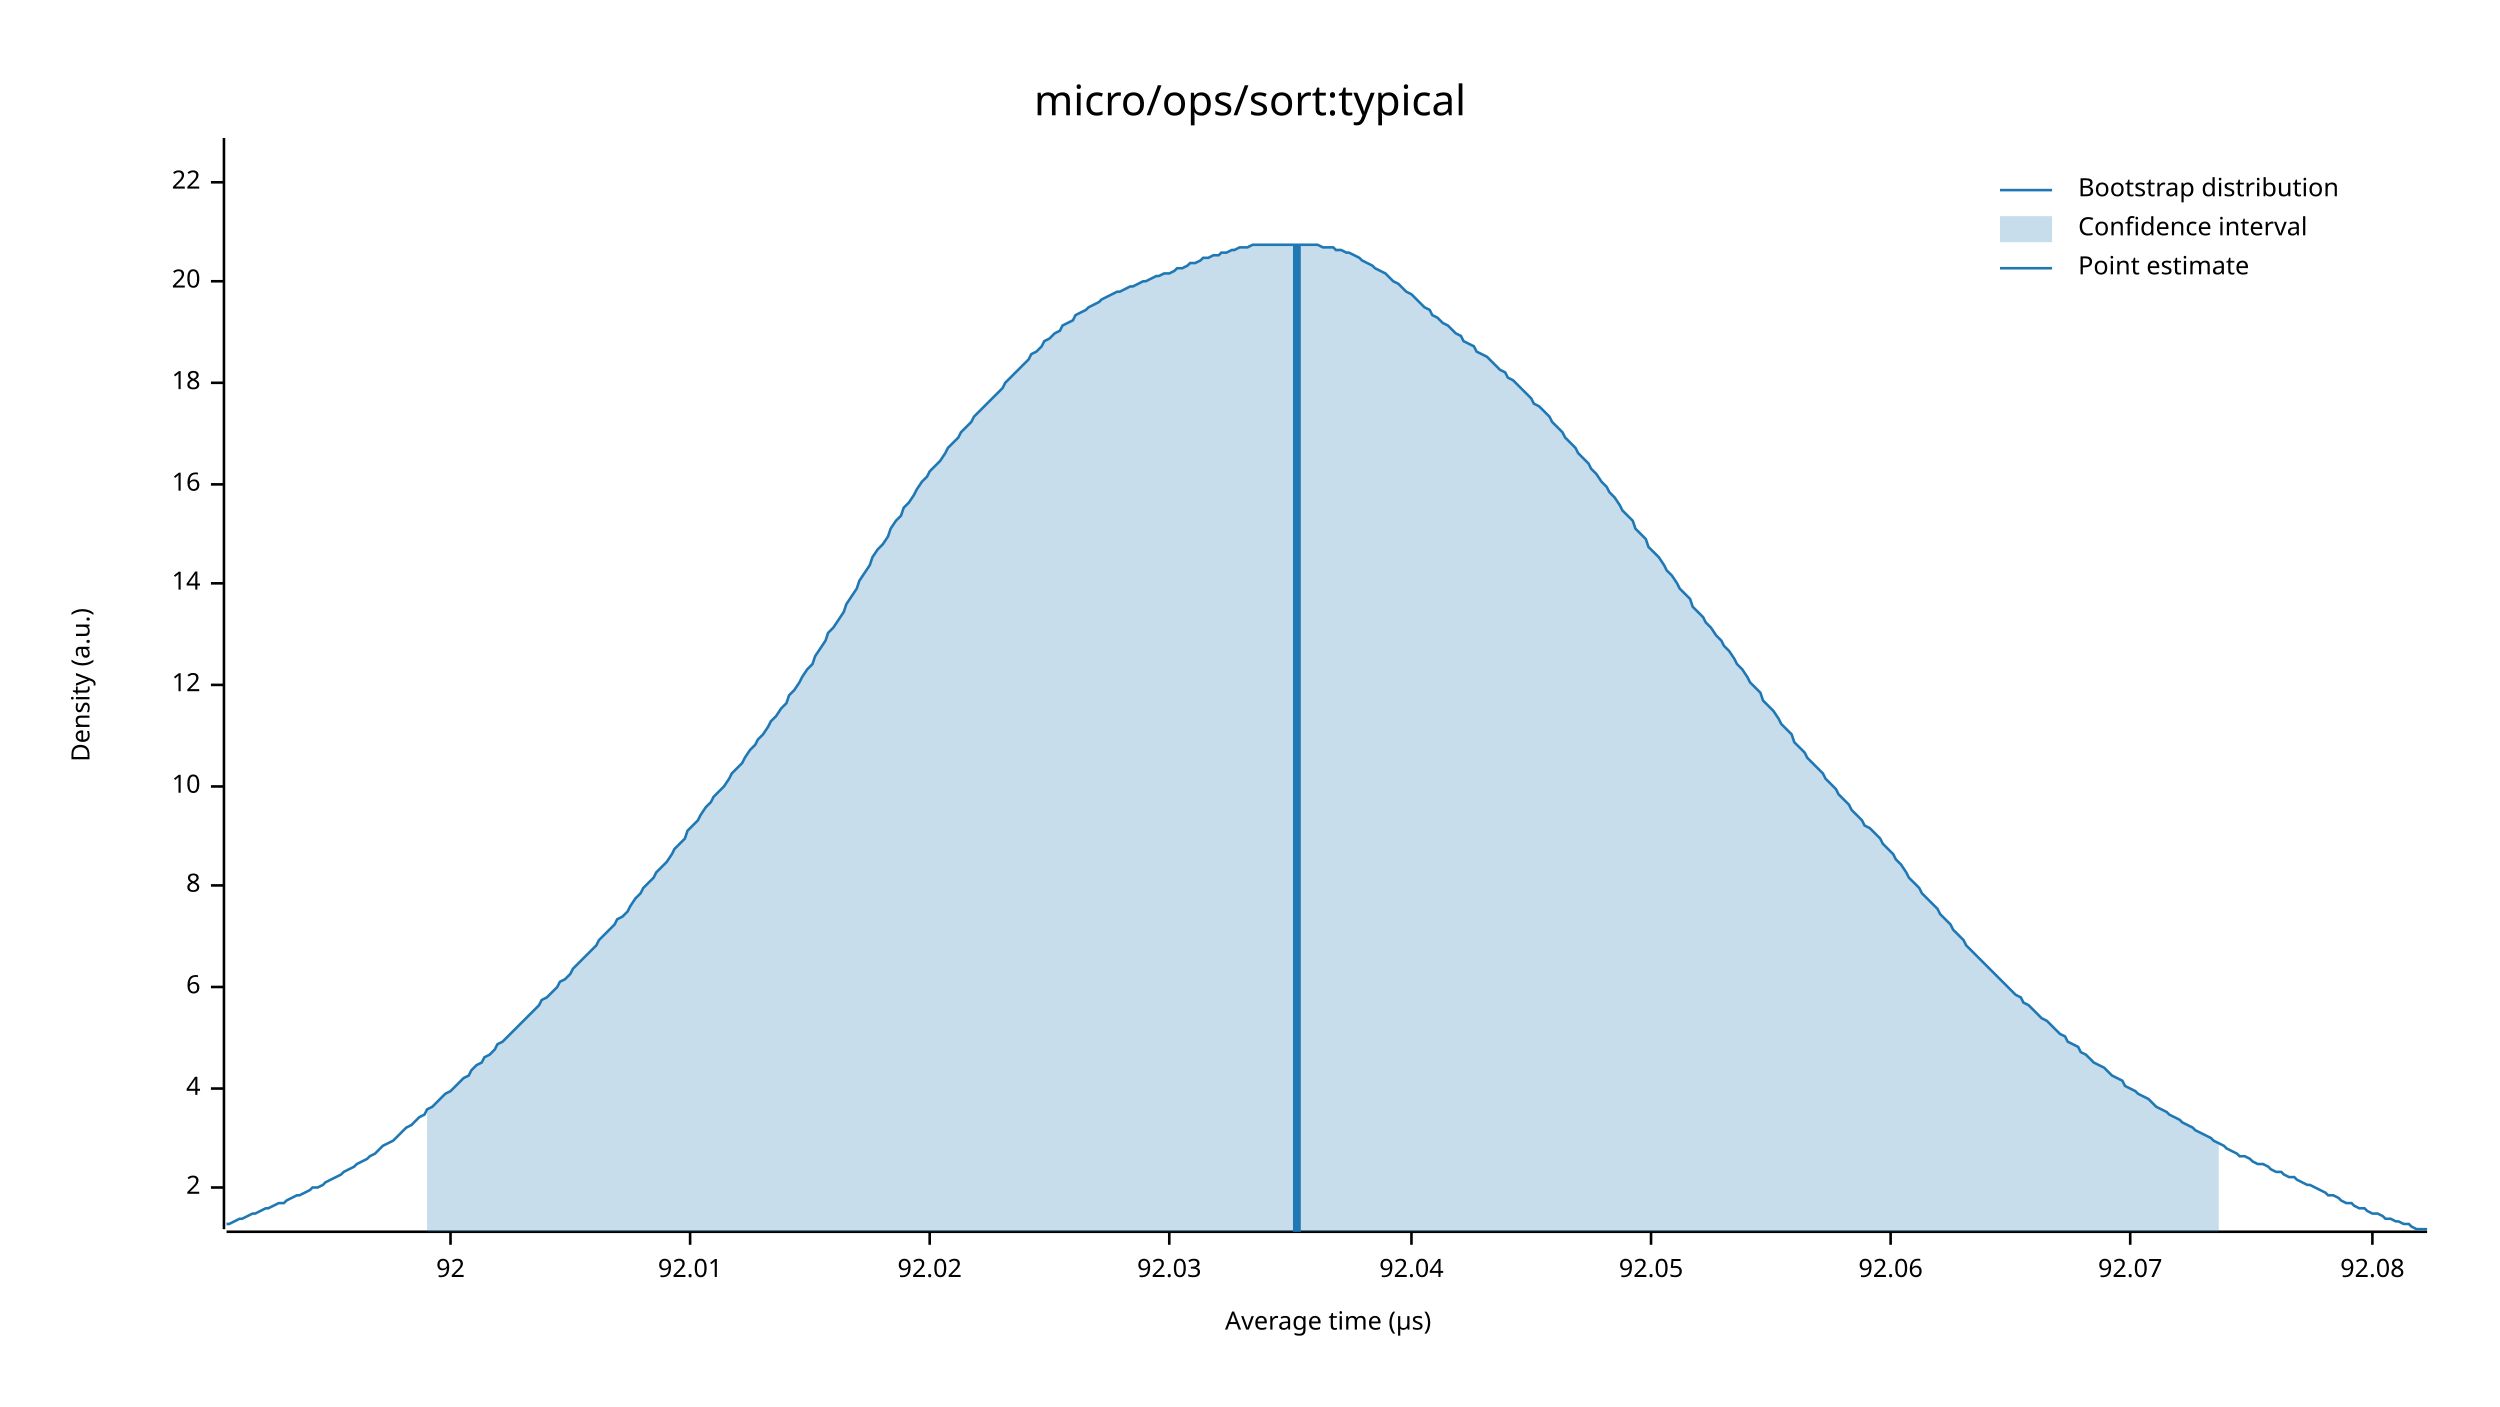
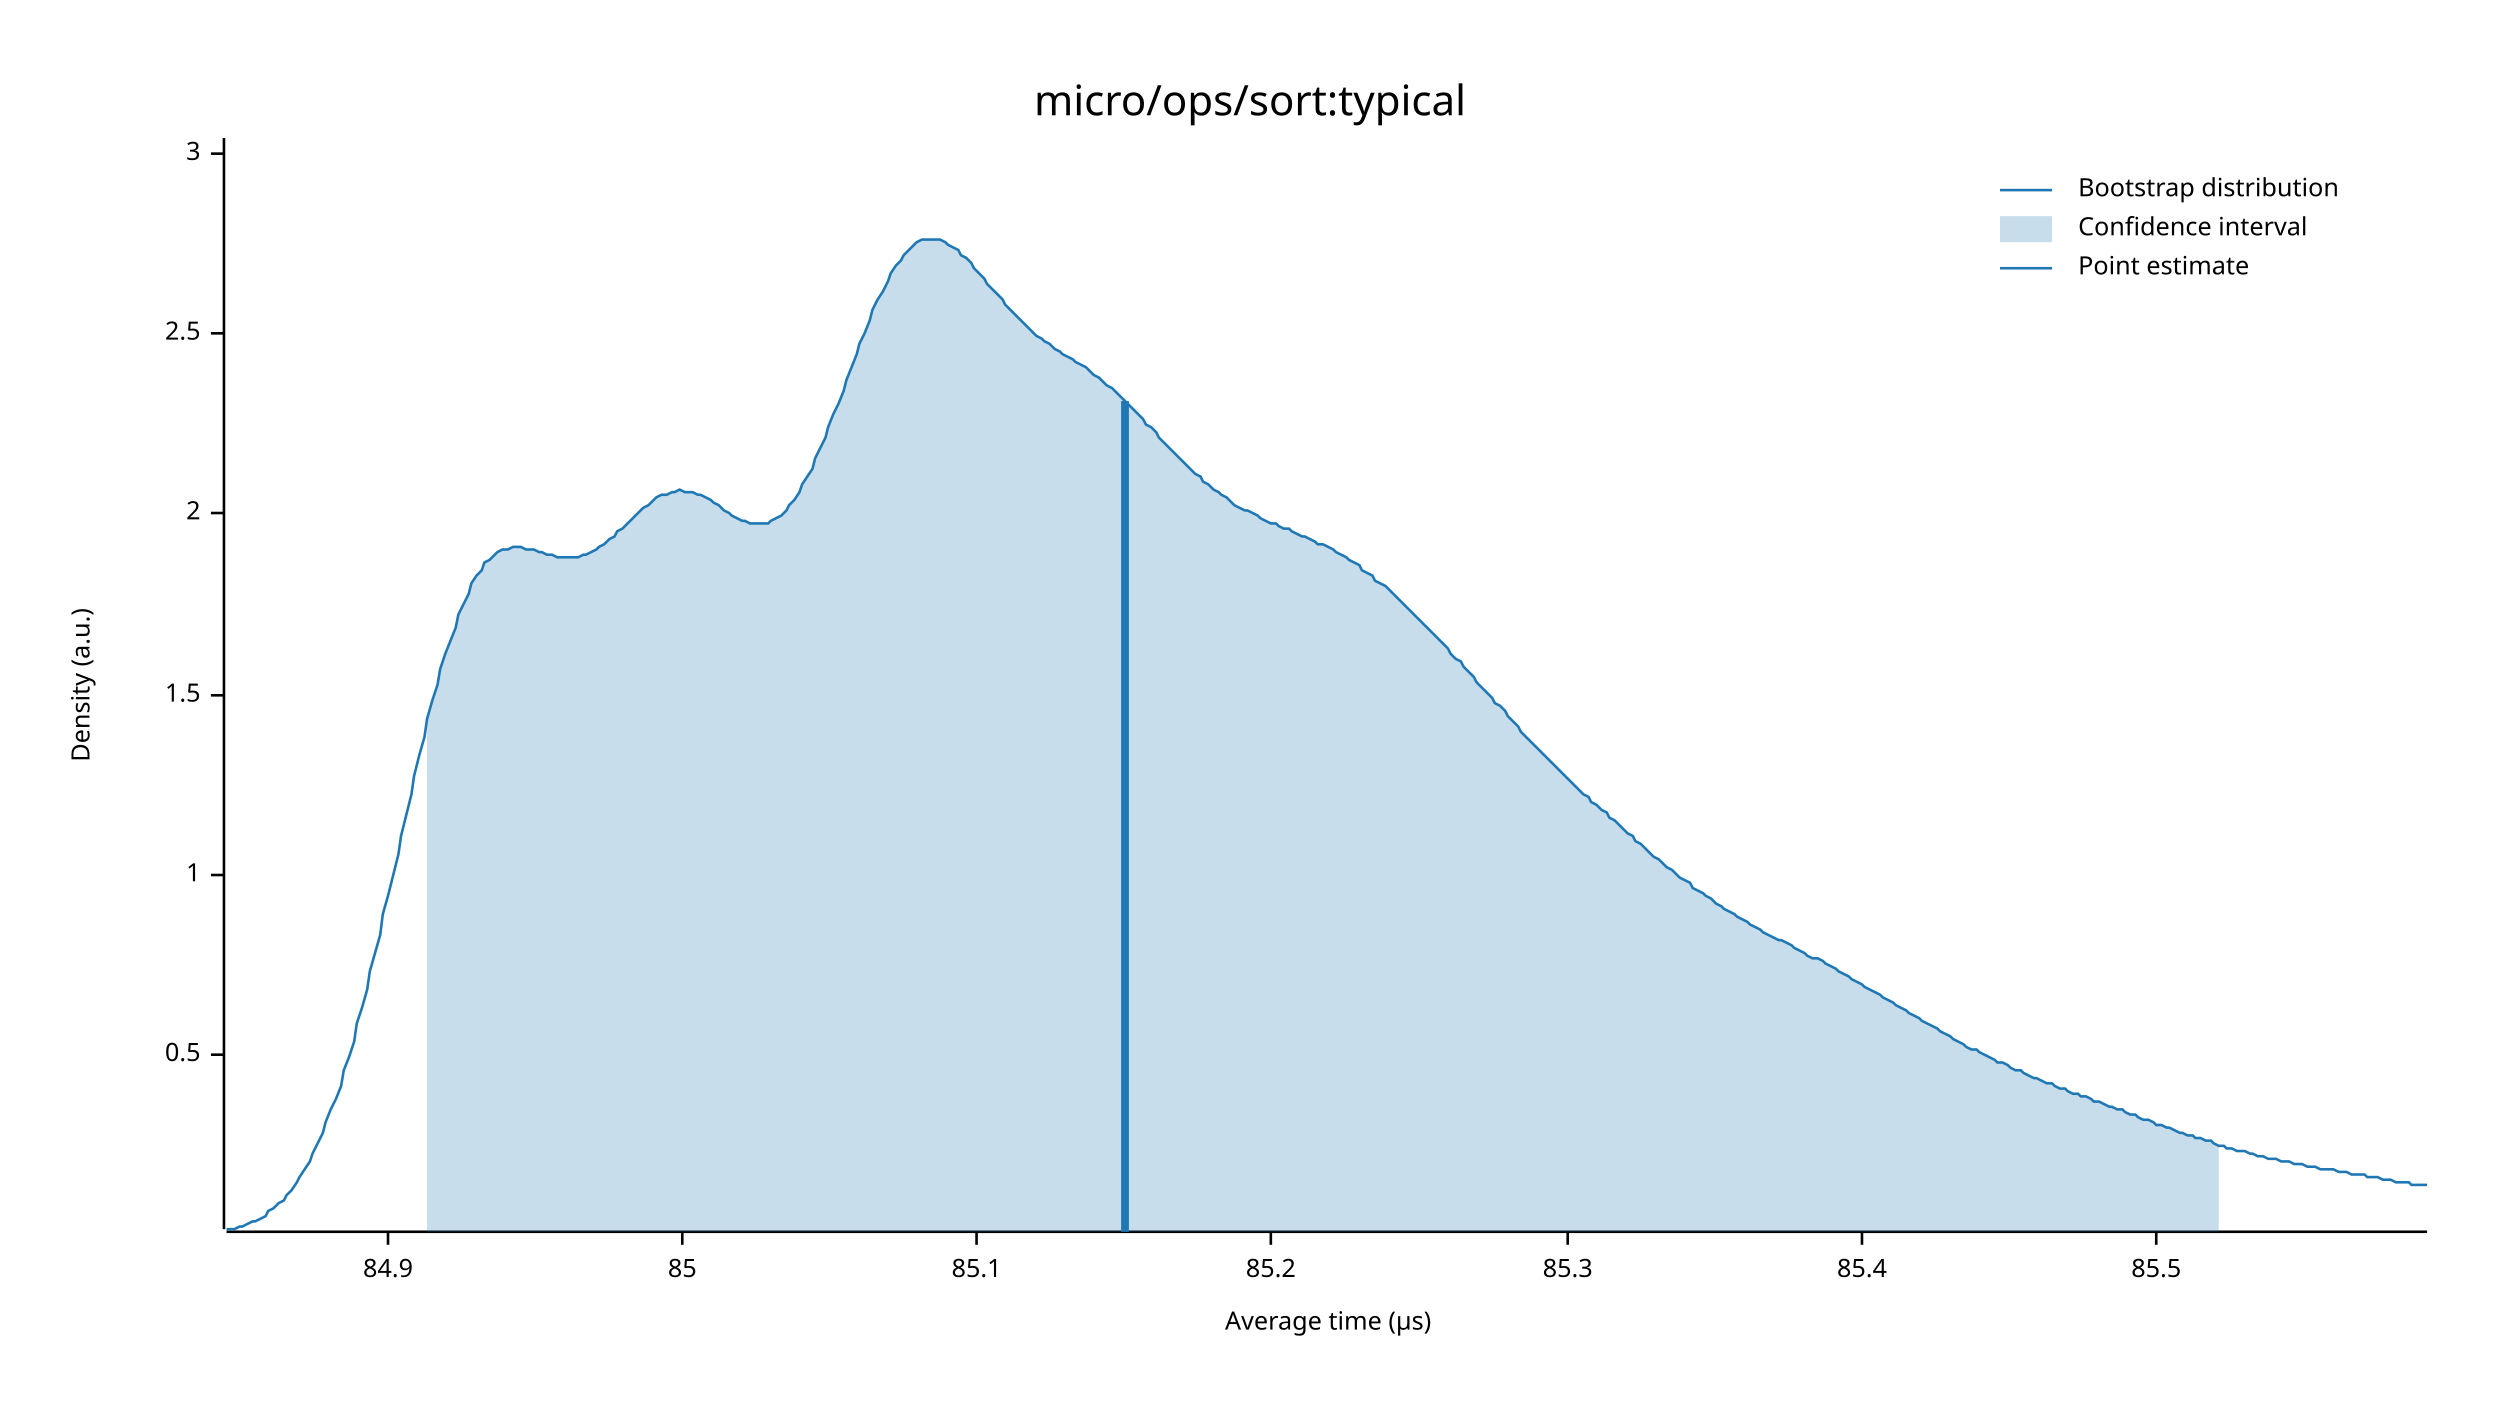
<svg xmlns="http://www.w3.org/2000/svg" width="960" height="540" viewBox="0 0 960 540">
  <text x="480" y="32" dy="0.76em" text-anchor="middle" font-family="sans-serif" font-size="16.129" opacity="1" fill="#000000">
micro/ops/sort:typical
</text>
  <text x="27" y="263" dy="0.76em" text-anchor="middle" font-family="sans-serif" font-size="9.677" opacity="1" fill="#000000" transform="rotate(270, 27, 263)">
Density (a.u.)
</text>
  <text x="510" y="513" dy="-0.5ex" text-anchor="middle" font-family="sans-serif" font-size="9.677" opacity="1" fill="#000000">
Average time (µs)
</text>
  <polyline fill="none" opacity="1" stroke="#000000" stroke-width="1" points="86,53 86,472 " />
-   <text x="77" y="456" dy="0.5ex" text-anchor="end" font-family="sans-serif" font-size="9.677" opacity="1" fill="#000000">
+   <text x="77" y="405" dy="0.5ex" text-anchor="end" font-family="sans-serif" font-size="9.677" opacity="1" fill="#000000">
+ 0.5
+ </text>
+   <polyline fill="none" opacity="1" stroke="#000000" stroke-width="1" points="81,405 86,405 " />
+   <text x="77" y="336" dy="0.5ex" text-anchor="end" font-family="sans-serif" font-size="9.677" opacity="1" fill="#000000">
+ 1
+ </text>
+   <polyline fill="none" opacity="1" stroke="#000000" stroke-width="1" points="81,336 86,336 " />
+   <text x="77" y="267" dy="0.5ex" text-anchor="end" font-family="sans-serif" font-size="9.677" opacity="1" fill="#000000">
+ 1.5
+ </text>
+   <polyline fill="none" opacity="1" stroke="#000000" stroke-width="1" points="81,267 86,267 " />
+   <text x="77" y="197" dy="0.5ex" text-anchor="end" font-family="sans-serif" font-size="9.677" opacity="1" fill="#000000">
2
</text>
-   <polyline fill="none" opacity="1" stroke="#000000" stroke-width="1" points="81,456 86,456 " />
-   <text x="77" y="418" dy="0.5ex" text-anchor="end" font-family="sans-serif" font-size="9.677" opacity="1" fill="#000000">
- 4
+   <polyline fill="none" opacity="1" stroke="#000000" stroke-width="1" points="81,197 86,197 " />
+   <text x="77" y="128" dy="0.5ex" text-anchor="end" font-family="sans-serif" font-size="9.677" opacity="1" fill="#000000">
+ 2.5
</text>
-   <polyline fill="none" opacity="1" stroke="#000000" stroke-width="1" points="81,418 86,418 " />
-   <text x="77" y="379" dy="0.5ex" text-anchor="end" font-family="sans-serif" font-size="9.677" opacity="1" fill="#000000">
- 6
+   <polyline fill="none" opacity="1" stroke="#000000" stroke-width="1" points="81,128 86,128 " />
+   <text x="77" y="59" dy="0.5ex" text-anchor="end" font-family="sans-serif" font-size="9.677" opacity="1" fill="#000000">
+ 3
</text>
-   <polyline fill="none" opacity="1" stroke="#000000" stroke-width="1" points="81,379 86,379 " />
-   <text x="77" y="340" dy="0.5ex" text-anchor="end" font-family="sans-serif" font-size="9.677" opacity="1" fill="#000000">
- 8
+   <polyline fill="none" opacity="1" stroke="#000000" stroke-width="1" points="81,59 86,59 " />
+   <polyline fill="none" opacity="1" stroke="#000000" stroke-width="1" points="87,473 932,473 " />
+   <text x="149" y="483" dy="0.76em" text-anchor="middle" font-family="sans-serif" font-size="9.677" opacity="1" fill="#000000">
+ 84.9
</text>
-   <polyline fill="none" opacity="1" stroke="#000000" stroke-width="1" points="81,340 86,340 " />
-   <text x="77" y="302" dy="0.5ex" text-anchor="end" font-family="sans-serif" font-size="9.677" opacity="1" fill="#000000">
- 10
+   <polyline fill="none" opacity="1" stroke="#000000" stroke-width="1" points="149,473 149,478 " />
+   <text x="262" y="483" dy="0.76em" text-anchor="middle" font-family="sans-serif" font-size="9.677" opacity="1" fill="#000000">
+ 85
</text>
-   <polyline fill="none" opacity="1" stroke="#000000" stroke-width="1" points="81,302 86,302 " />
-   <text x="77" y="263" dy="0.5ex" text-anchor="end" font-family="sans-serif" font-size="9.677" opacity="1" fill="#000000">
- 12
+   <polyline fill="none" opacity="1" stroke="#000000" stroke-width="1" points="262,473 262,478 " />
+   <text x="375" y="483" dy="0.76em" text-anchor="middle" font-family="sans-serif" font-size="9.677" opacity="1" fill="#000000">
+ 85.1
</text>
-   <polyline fill="none" opacity="1" stroke="#000000" stroke-width="1" points="81,263 86,263 " />
-   <text x="77" y="224" dy="0.5ex" text-anchor="end" font-family="sans-serif" font-size="9.677" opacity="1" fill="#000000">
- 14
+   <polyline fill="none" opacity="1" stroke="#000000" stroke-width="1" points="375,473 375,478 " />
+   <text x="488" y="483" dy="0.76em" text-anchor="middle" font-family="sans-serif" font-size="9.677" opacity="1" fill="#000000">
+ 85.2
</text>
-   <polyline fill="none" opacity="1" stroke="#000000" stroke-width="1" points="81,224 86,224 " />
-   <text x="77" y="186" dy="0.5ex" text-anchor="end" font-family="sans-serif" font-size="9.677" opacity="1" fill="#000000">
- 16
+   <polyline fill="none" opacity="1" stroke="#000000" stroke-width="1" points="488,473 488,478 " />
+   <text x="602" y="483" dy="0.76em" text-anchor="middle" font-family="sans-serif" font-size="9.677" opacity="1" fill="#000000">
+ 85.3
</text>
-   <polyline fill="none" opacity="1" stroke="#000000" stroke-width="1" points="81,186 86,186 " />
-   <text x="77" y="147" dy="0.5ex" text-anchor="end" font-family="sans-serif" font-size="9.677" opacity="1" fill="#000000">
- 18
+   <polyline fill="none" opacity="1" stroke="#000000" stroke-width="1" points="602,473 602,478 " />
+   <text x="715" y="483" dy="0.76em" text-anchor="middle" font-family="sans-serif" font-size="9.677" opacity="1" fill="#000000">
+ 85.4
</text>
-   <polyline fill="none" opacity="1" stroke="#000000" stroke-width="1" points="81,147 86,147 " />
-   <text x="77" y="108" dy="0.5ex" text-anchor="end" font-family="sans-serif" font-size="9.677" opacity="1" fill="#000000">
- 20
+   <polyline fill="none" opacity="1" stroke="#000000" stroke-width="1" points="715,473 715,478 " />
+   <text x="828" y="483" dy="0.76em" text-anchor="middle" font-family="sans-serif" font-size="9.677" opacity="1" fill="#000000">
+ 85.5
</text>
-   <polyline fill="none" opacity="1" stroke="#000000" stroke-width="1" points="81,108 86,108 " />
-   <text x="77" y="70" dy="0.5ex" text-anchor="end" font-family="sans-serif" font-size="9.677" opacity="1" fill="#000000">
- 22
- </text>
-   <polyline fill="none" opacity="1" stroke="#000000" stroke-width="1" points="81,70 86,70 " />
-   <polyline fill="none" opacity="1" stroke="#000000" stroke-width="1" points="87,473 932,473 " />
-   <text x="173" y="483" dy="0.76em" text-anchor="middle" font-family="sans-serif" font-size="9.677" opacity="1" fill="#000000">
- 92
- </text>
-   <polyline fill="none" opacity="1" stroke="#000000" stroke-width="1" points="173,473 173,478 " />
-   <text x="265" y="483" dy="0.76em" text-anchor="middle" font-family="sans-serif" font-size="9.677" opacity="1" fill="#000000">
- 92.01
- </text>
-   <polyline fill="none" opacity="1" stroke="#000000" stroke-width="1" points="265,473 265,478 " />
-   <text x="357" y="483" dy="0.76em" text-anchor="middle" font-family="sans-serif" font-size="9.677" opacity="1" fill="#000000">
- 92.02
- </text>
-   <polyline fill="none" opacity="1" stroke="#000000" stroke-width="1" points="357,473 357,478 " />
-   <text x="449" y="483" dy="0.76em" text-anchor="middle" font-family="sans-serif" font-size="9.677" opacity="1" fill="#000000">
- 92.03
- </text>
-   <polyline fill="none" opacity="1" stroke="#000000" stroke-width="1" points="449,473 449,478 " />
-   <text x="542" y="483" dy="0.76em" text-anchor="middle" font-family="sans-serif" font-size="9.677" opacity="1" fill="#000000">
- 92.04
- </text>
-   <polyline fill="none" opacity="1" stroke="#000000" stroke-width="1" points="542,473 542,478 " />
-   <text x="634" y="483" dy="0.76em" text-anchor="middle" font-family="sans-serif" font-size="9.677" opacity="1" fill="#000000">
- 92.05
- </text>
-   <polyline fill="none" opacity="1" stroke="#000000" stroke-width="1" points="634,473 634,478 " />
-   <text x="726" y="483" dy="0.76em" text-anchor="middle" font-family="sans-serif" font-size="9.677" opacity="1" fill="#000000">
- 92.06
- </text>
-   <polyline fill="none" opacity="1" stroke="#000000" stroke-width="1" points="726,473 726,478 " />
-   <text x="818" y="483" dy="0.76em" text-anchor="middle" font-family="sans-serif" font-size="9.677" opacity="1" fill="#000000">
- 92.07
- </text>
-   <polyline fill="none" opacity="1" stroke="#000000" stroke-width="1" points="818,473 818,478 " />
-   <text x="911" y="483" dy="0.76em" text-anchor="middle" font-family="sans-serif" font-size="9.677" opacity="1" fill="#000000">
- 92.08
- </text>
-   <polyline fill="none" opacity="1" stroke="#000000" stroke-width="1" points="911,473 911,478 " />
-   <polyline fill="none" opacity="1" stroke="#1F78B4" stroke-width="1" points="87,470 88,470 90,469 92,468 93,468 95,467 97,466 98,466 100,465 102,464 103,464 105,463 107,462 109,462 110,461 112,460 114,459 115,459 117,458 119,457 120,456 122,456 124,455 125,454 127,453 129,452 131,451 132,450 134,449 136,448 137,447 139,446 141,445 142,444 144,443 146,441 147,440 149,439 151,438 153,436 154,435 156,433 158,432 159,431 161,429 163,428 164,426 166,425 168,423 169,422 171,420 173,419 175,417 176,416 178,414 180,413 181,411 183,409 185,408 186,406 188,405 190,403 191,401 193,400 195,398 197,396 198,395 200,393 202,391 203,390 205,388 207,386 208,384 210,383 212,381 214,379 215,377 217,376 219,374 220,372 222,370 224,368 225,367 227,365 229,363 230,361 232,359 234,357 236,355 237,353 239,352 241,350 242,348 244,345 246,343 247,341 249,339 251,337 252,335 254,333 256,331 258,328 259,326 261,324 263,322 264,319 266,317 268,315 269,313 271,310 273,308 274,306 276,304 278,302 280,299 281,297 283,295 285,293 286,291 288,288 290,286 291,284 293,282 295,279 296,277 298,275 300,272 302,270 303,267 305,265 307,262 308,260 310,257 312,255 313,252 315,249 317,246 318,243 320,241 322,238 324,235 325,232 327,229 329,226 330,223 332,220 334,217 335,214 337,211 339,209 341,206 342,203 344,200 346,198 347,195 349,193 351,190 352,188 354,185 356,183 357,181 359,179 361,177 363,174 364,172 366,170 368,168 369,166 371,164 373,162 374,160 376,158 378,156 379,155 381,153 383,151 385,149 386,147 388,145 390,143 391,142 393,140 395,138 396,136 398,135 400,133 401,131 403,130 405,128 407,127 408,125 410,124 412,123 413,121 415,120 417,119 418,118 420,117 422,116 423,115 425,114 427,113 429,112 430,112 432,111 434,110 435,110 437,109 439,108 440,108 442,107 444,106 445,106 447,105 449,105 451,104 452,103 454,103 456,102 457,101 459,101 461,100 462,99 464,99 466,98 468,98 469,97 471,97 473,96 474,96 476,95 478,95 479,95 481,94 483,94 484,94 486,94 488,94 490,94 491,94 493,94 495,94 496,94 498,94 500,94 501,94 503,94 505,94 506,94 508,95 510,95 512,95 513,96 515,96 517,97 518,97 520,98 522,99 523,100 525,101 527,102 528,103 530,104 532,105 534,107 535,108 537,109 539,111 540,112 542,113 544,115 545,116 547,118 549,119 550,121 552,122 554,124 556,125 557,126 559,128 561,129 562,131 564,132 566,133 567,135 569,136 571,137 573,139 574,140 576,142 578,143 579,145 581,146 583,148 584,149 586,151 588,153 589,155 591,156 593,158 595,160 596,162 598,164 600,166 601,168 603,170 605,172 606,174 608,176 610,178 611,180 613,182 615,185 617,187 618,189 620,191 622,194 623,196 625,198 627,200 628,203 630,205 632,207 633,210 635,212 637,214 639,217 640,219 642,221 644,224 645,226 647,228 649,230 650,233 652,235 654,237 655,239 657,241 659,244 661,246 662,248 664,250 666,253 667,255 669,257 671,260 672,262 674,264 676,266 677,269 679,271 681,273 683,276 684,278 686,280 688,282 689,285 691,287 693,289 694,291 696,293 698,295 700,297 701,299 703,301 705,303 706,305 708,307 710,309 711,311 713,313 715,315 716,317 718,318 720,320 722,322 723,324 725,326 727,328 728,330 730,332 732,335 733,337 735,339 737,341 738,343 740,345 742,347 744,349 745,351 747,353 749,355 750,357 752,359 754,361 755,363 757,365 759,367 760,368 762,370 764,372 766,374 767,375 769,377 771,379 772,380 774,382 776,383 777,385 779,386 781,388 782,389 784,391 786,392 788,394 789,395 791,397 793,398 794,400 796,401 798,402 799,404 801,405 803,407 804,408 806,409 808,410 810,412 811,413 813,414 815,415 816,417 818,418 820,419 821,420 823,421 825,422 827,424 828,425 830,426 832,427 833,428 835,429 837,430 838,431 840,432 842,433 843,434 845,435 847,436 849,437 850,438 852,439 854,440 855,441 857,442 859,443 860,444 862,444 864,445 865,446 867,447 869,447 871,448 872,449 874,450 876,450 877,451 879,452 881,452 882,453 884,454 886,455 887,455 889,456 891,457 893,458 894,459 896,459 898,460 899,461 901,462 903,462 904,463 906,464 908,464 909,465 911,466 913,466 915,467 916,468 918,468 920,469 921,469 923,470 925,470 926,471 928,472 930,472 932,472 " />
-   <polygon opacity="0.25" fill="#1F78B4" points="164,426 166,425 168,423 169,422 171,420 173,419 175,417 176,416 178,414 180,413 181,411 183,409 185,408 186,406 188,405 190,403 191,401 193,400 195,398 197,396 198,395 200,393 202,391 203,390 205,388 207,386 208,384 210,383 212,381 214,379 215,377 217,376 219,374 220,372 222,370 224,368 225,367 227,365 229,363 230,361 232,359 234,357 236,355 237,353 239,352 241,350 242,348 244,345 246,343 247,341 249,339 251,337 252,335 254,333 256,331 258,328 259,326 261,324 263,322 264,319 266,317 268,315 269,313 271,310 273,308 274,306 276,304 278,302 280,299 281,297 283,295 285,293 286,291 288,288 290,286 291,284 293,282 295,279 296,277 298,275 300,272 302,270 303,267 305,265 307,262 308,260 310,257 312,255 313,252 315,249 317,246 318,243 320,241 322,238 324,235 325,232 327,229 329,226 330,223 332,220 334,217 335,214 337,211 339,209 341,206 342,203 344,200 346,198 347,195 349,193 351,190 352,188 354,185 356,183 357,181 359,179 361,177 363,174 364,172 366,170 368,168 369,166 371,164 373,162 374,160 376,158 378,156 379,155 381,153 383,151 385,149 386,147 388,145 390,143 391,142 393,140 395,138 396,136 398,135 400,133 401,131 403,130 405,128 407,127 408,125 410,124 412,123 413,121 415,120 417,119 418,118 420,117 422,116 423,115 425,114 427,113 429,112 430,112 432,111 434,110 435,110 437,109 439,108 440,108 442,107 444,106 445,106 447,105 449,105 451,104 452,103 454,103 456,102 457,101 459,101 461,100 462,99 464,99 466,98 468,98 469,97 471,97 473,96 474,96 476,95 478,95 479,95 481,94 483,94 484,94 486,94 488,94 490,94 491,94 493,94 495,94 496,94 498,94 500,94 501,94 503,94 505,94 506,94 508,95 510,95 512,95 513,96 515,96 517,97 518,97 520,98 522,99 523,100 525,101 527,102 528,103 530,104 532,105 534,107 535,108 537,109 539,111 540,112 542,113 544,115 545,116 547,118 549,119 550,121 552,122 554,124 556,125 557,126 559,128 561,129 562,131 564,132 566,133 567,135 569,136 571,137 573,139 574,140 576,142 578,143 579,145 581,146 583,148 584,149 586,151 588,153 589,155 591,156 593,158 595,160 596,162 598,164 600,166 601,168 603,170 605,172 606,174 608,176 610,178 611,180 613,182 615,185 617,187 618,189 620,191 622,194 623,196 625,198 627,200 628,203 630,205 632,207 633,210 635,212 637,214 639,217 640,219 642,221 644,224 645,226 647,228 649,230 650,233 652,235 654,237 655,239 657,241 659,244 661,246 662,248 664,250 666,253 667,255 669,257 671,260 672,262 674,264 676,266 677,269 679,271 681,273 683,276 684,278 686,280 688,282 689,285 691,287 693,289 694,291 696,293 698,295 700,297 701,299 703,301 705,303 706,305 708,307 710,309 711,311 713,313 715,315 716,317 718,318 720,320 722,322 723,324 725,326 727,328 728,330 730,332 732,335 733,337 735,339 737,341 738,343 740,345 742,347 744,349 745,351 747,353 749,355 750,357 752,359 754,361 755,363 757,365 759,367 760,368 762,370 764,372 766,374 767,375 769,377 771,379 772,380 774,382 776,383 777,385 779,386 781,388 782,389 784,391 786,392 788,394 789,395 791,397 793,398 794,400 796,401 798,402 799,404 801,405 803,407 804,408 806,409 808,410 810,412 811,413 813,414 815,415 816,417 818,418 820,419 821,420 823,421 825,422 827,424 828,425 830,426 832,427 833,428 835,429 837,430 838,431 840,432 842,433 843,434 845,435 847,436 849,437 850,438 852,439 852,473 164,473 " />
-   <polyline fill="none" opacity="1" stroke="#1F78B4" stroke-width="3" points="498,473 498,94 " />
+   <polyline fill="none" opacity="1" stroke="#000000" stroke-width="1" points="828,473 828,478 " />
+   <polyline fill="none" opacity="1" stroke="#1F78B4" stroke-width="1" points="87,472 88,472 90,472 92,471 93,471 95,470 97,469 98,469 100,468 102,467 103,465 105,464 107,462 109,461 110,459 112,457 114,454 115,452 117,449 119,446 120,443 122,439 124,435 125,431 127,426 129,422 131,417 132,411 134,406 136,400 137,393 139,387 141,380 142,373 144,366 146,359 147,351 149,344 151,336 153,328 154,321 156,313 158,305 159,298 161,290 163,283 164,276 166,269 168,263 169,257 171,251 173,246 175,241 176,236 178,232 180,228 181,224 183,221 185,219 186,216 188,215 190,213 191,212 193,211 195,211 197,210 198,210 200,210 202,211 203,211 205,211 207,212 208,212 210,213 212,213 214,214 215,214 217,214 219,214 220,214 222,214 224,213 225,213 227,212 229,211 230,210 232,209 234,207 236,206 237,204 239,203 241,201 242,200 244,198 246,196 247,195 249,194 251,192 252,191 254,190 256,190 258,189 259,189 261,188 263,189 264,189 266,189 268,190 269,190 271,191 273,192 274,193 276,194 278,196 280,197 281,198 283,199 285,200 286,200 288,201 290,201 291,201 293,201 295,201 296,200 298,199 300,198 302,196 303,194 305,192 307,189 308,186 310,183 312,180 313,176 315,172 317,168 318,164 320,159 322,155 324,150 325,146 327,141 329,136 330,132 332,128 334,123 335,119 337,115 339,112 341,108 342,105 344,102 346,100 347,98 349,96 351,94 352,93 354,92 356,92 357,92 359,92 361,92 363,93 364,94 366,95 368,96 369,98 371,99 373,101 374,103 376,105 378,107 379,109 381,111 383,113 385,115 386,117 388,119 390,121 391,122 393,124 395,126 396,127 398,129 400,130 401,131 403,132 405,134 407,135 408,136 410,137 412,138 413,139 415,140 417,141 418,142 420,144 422,145 423,146 425,148 427,149 429,151 430,152 432,154 434,156 435,157 437,159 439,161 440,163 442,164 444,166 445,168 447,170 449,172 451,174 452,175 454,177 456,179 457,180 459,182 461,183 462,185 464,186 466,188 468,189 469,190 471,191 473,193 474,194 476,195 478,196 479,196 481,197 483,198 484,199 486,200 488,201 490,201 491,202 493,203 495,203 496,204 498,205 500,206 501,206 503,207 505,208 506,209 508,209 510,210 512,211 513,212 515,213 517,214 518,215 520,216 522,217 523,219 525,220 527,221 528,223 530,224 532,225 534,227 535,228 537,230 539,232 540,233 542,235 544,237 545,238 547,240 549,242 550,243 552,245 554,247 556,249 557,251 559,253 561,254 562,256 564,258 566,260 567,262 569,264 571,266 573,268 574,270 576,271 578,273 579,275 581,277 583,279 584,281 586,283 588,285 589,286 591,288 593,290 595,292 596,293 598,295 600,297 601,298 603,300 605,302 606,303 608,305 610,306 611,308 613,309 615,311 617,312 618,314 620,315 622,317 623,318 625,320 627,321 628,323 630,324 632,326 633,327 635,329 637,330 639,332 640,333 642,334 644,336 645,337 647,338 649,339 650,341 652,342 654,343 655,344 657,345 659,347 661,348 662,349 664,350 666,351 667,352 669,353 671,354 672,355 674,356 676,357 677,358 679,359 681,360 683,361 684,361 686,362 688,363 689,364 691,365 693,366 694,367 696,368 698,368 700,369 701,370 703,371 705,372 706,373 708,374 710,375 711,376 713,377 715,378 716,379 718,380 720,381 722,382 723,383 725,384 727,385 728,386 730,387 732,388 733,389 735,390 737,391 738,392 740,393 742,394 744,395 745,396 747,397 749,398 750,399 752,400 754,401 755,402 757,403 759,403 760,404 762,405 764,406 766,407 767,408 769,408 771,409 772,410 774,411 776,411 777,412 779,413 781,414 782,414 784,415 786,416 788,416 789,417 791,418 793,418 794,419 796,420 798,420 799,421 801,421 803,422 804,423 806,423 808,424 810,425 811,425 813,426 815,426 816,427 818,428 820,428 821,429 823,430 825,430 827,431 828,432 830,432 832,433 833,433 835,434 837,435 838,435 840,436 842,436 843,437 845,437 847,438 849,438 850,439 852,440 854,440 855,441 857,441 859,442 860,442 862,442 864,443 865,443 867,444 869,444 871,445 872,445 874,445 876,446 877,446 879,446 881,447 882,447 884,447 886,448 887,448 889,448 891,449 893,449 894,449 896,449 898,450 899,450 901,450 903,451 904,451 906,451 908,451 909,452 911,452 913,452 915,453 916,453 918,453 920,454 921,454 923,454 925,454 926,455 928,455 930,455 932,455 " />
+   <polygon opacity="0.25" fill="#1F78B4" points="164,276 166,269 168,263 169,257 171,251 173,246 175,241 176,236 178,232 180,228 181,224 183,221 185,219 186,216 188,215 190,213 191,212 193,211 195,211 197,210 198,210 200,210 202,211 203,211 205,211 207,212 208,212 210,213 212,213 214,214 215,214 217,214 219,214 220,214 222,214 224,213 225,213 227,212 229,211 230,210 232,209 234,207 236,206 237,204 239,203 241,201 242,200 244,198 246,196 247,195 249,194 251,192 252,191 254,190 256,190 258,189 259,189 261,188 263,189 264,189 266,189 268,190 269,190 271,191 273,192 274,193 276,194 278,196 280,197 281,198 283,199 285,200 286,200 288,201 290,201 291,201 293,201 295,201 296,200 298,199 300,198 302,196 303,194 305,192 307,189 308,186 310,183 312,180 313,176 315,172 317,168 318,164 320,159 322,155 324,150 325,146 327,141 329,136 330,132 332,128 334,123 335,119 337,115 339,112 341,108 342,105 344,102 346,100 347,98 349,96 351,94 352,93 354,92 356,92 357,92 359,92 361,92 363,93 364,94 366,95 368,96 369,98 371,99 373,101 374,103 376,105 378,107 379,109 381,111 383,113 385,115 386,117 388,119 390,121 391,122 393,124 395,126 396,127 398,129 400,130 401,131 403,132 405,134 407,135 408,136 410,137 412,138 413,139 415,140 417,141 418,142 420,144 422,145 423,146 425,148 427,149 429,151 430,152 432,154 434,156 435,157 437,159 439,161 440,163 442,164 444,166 445,168 447,170 449,172 451,174 452,175 454,177 456,179 457,180 459,182 461,183 462,185 464,186 466,188 468,189 469,190 471,191 473,193 474,194 476,195 478,196 479,196 481,197 483,198 484,199 486,200 488,201 490,201 491,202 493,203 495,203 496,204 498,205 500,206 501,206 503,207 505,208 506,209 508,209 510,210 512,211 513,212 515,213 517,214 518,215 520,216 522,217 523,219 525,220 527,221 528,223 530,224 532,225 534,227 535,228 537,230 539,232 540,233 542,235 544,237 545,238 547,240 549,242 550,243 552,245 554,247 556,249 557,251 559,253 561,254 562,256 564,258 566,260 567,262 569,264 571,266 573,268 574,270 576,271 578,273 579,275 581,277 583,279 584,281 586,283 588,285 589,286 591,288 593,290 595,292 596,293 598,295 600,297 601,298 603,300 605,302 606,303 608,305 610,306 611,308 613,309 615,311 617,312 618,314 620,315 622,317 623,318 625,320 627,321 628,323 630,324 632,326 633,327 635,329 637,330 639,332 640,333 642,334 644,336 645,337 647,338 649,339 650,341 652,342 654,343 655,344 657,345 659,347 661,348 662,349 664,350 666,351 667,352 669,353 671,354 672,355 674,356 676,357 677,358 679,359 681,360 683,361 684,361 686,362 688,363 689,364 691,365 693,366 694,367 696,368 698,368 700,369 701,370 703,371 705,372 706,373 708,374 710,375 711,376 713,377 715,378 716,379 718,380 720,381 722,382 723,383 725,384 727,385 728,386 730,387 732,388 733,389 735,390 737,391 738,392 740,393 742,394 744,395 745,396 747,397 749,398 750,399 752,400 754,401 755,402 757,403 759,403 760,404 762,405 764,406 766,407 767,408 769,408 771,409 772,410 774,411 776,411 777,412 779,413 781,414 782,414 784,415 786,416 788,416 789,417 791,418 793,418 794,419 796,420 798,420 799,421 801,421 803,422 804,423 806,423 808,424 810,425 811,425 813,426 815,426 816,427 818,428 820,428 821,429 823,430 825,430 827,431 828,432 830,432 832,433 833,433 835,434 837,435 838,435 840,436 842,436 843,437 845,437 847,438 849,438 850,439 852,440 852,473 164,473 " />
+   <polyline fill="none" opacity="1" stroke="#1F78B4" stroke-width="3" points="432,473 432,154 " />
  <text x="798" y="68" dy="0.76em" text-anchor="start" font-family="sans-serif" font-size="9.677" opacity="1" fill="#000000">
Bootstrap distribution
</text>
  <text x="798" y="83" dy="0.76em" text-anchor="start" font-family="sans-serif" font-size="9.677" opacity="1" fill="#000000">
Confidence interval
</text>
  <text x="798" y="98" dy="0.76em" text-anchor="start" font-family="sans-serif" font-size="9.677" opacity="1" fill="#000000">
Point estimate
</text>
  <polyline fill="none" opacity="1" stroke="#1F78B4" stroke-width="1" points="768,73 788,73 " />
  <rect x="768" y="83" width="20" height="10" opacity="0.25" fill="#1F78B4" stroke="none" />
  <polyline fill="none" opacity="1" stroke="#1F78B4" stroke-width="1" points="768,103 788,103 " />
</svg>
